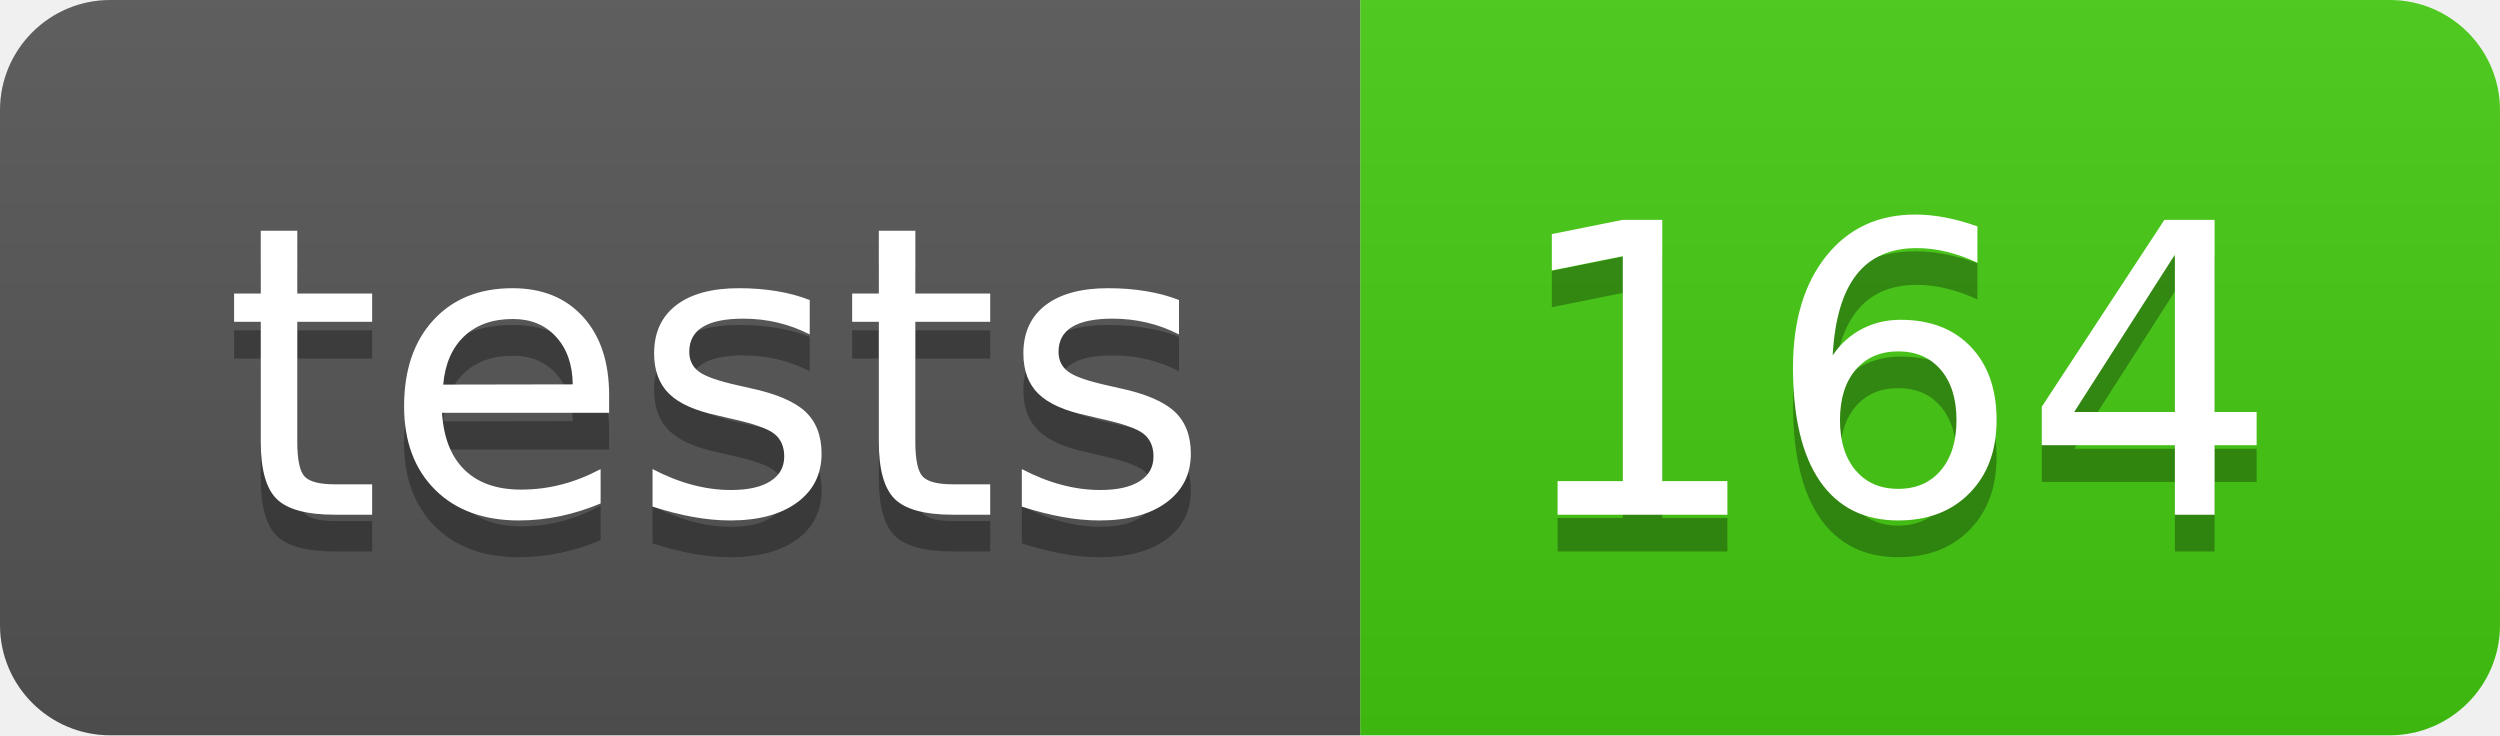
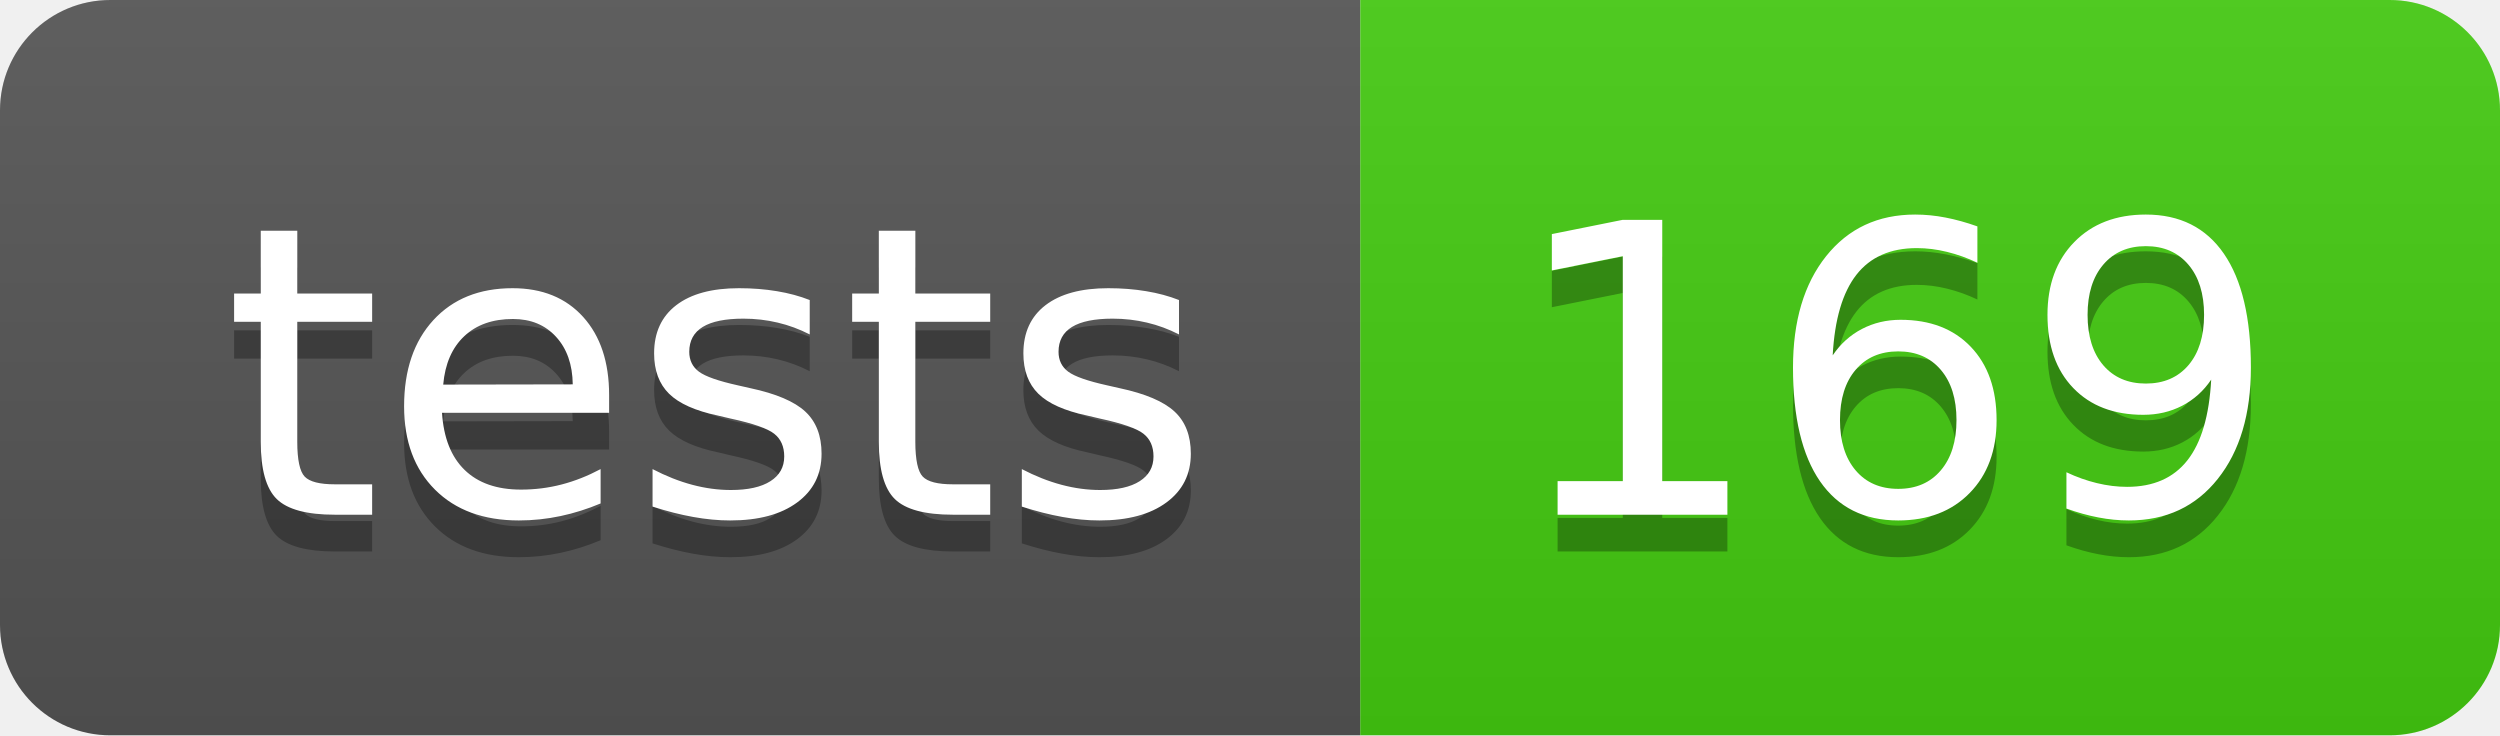
- <svg xmlns="http://www.w3.org/2000/svg" width="68" height="20" role="img" aria-label="tests: 164">
+ <svg xmlns="http://www.w3.org/2000/svg" width="68" height="20" role="img" aria-label="tests: 169">
  <linearGradient id="s" x2="0" y2="100%">
    <stop offset="0" stop-color="#bbb" stop-opacity=".1" />
    <stop offset="1" stop-opacity=".1" />
  </linearGradient>
  <clipPath id="r">
    <rect width="68" height="20" rx="3" fill="#fff" />
  </clipPath>
  <g clip-path="url(#r)">
    <rect width="37" height="20" fill="#555" />
    <rect x="37" width="31" height="20" fill="#4c1" />
    <rect width="68" height="20" fill="url(#s)" />
  </g>
  <g fill="#fff" text-anchor="middle" font-family="Verdana,Geneva,DejaVu Sans,sans-serif" text-rendering="geometricPrecision" font-size="110">
    <text aria-hidden="true" x="195" y="150" fill="#010101" fill-opacity=".3" transform="scale(.1)" textLength="270">tests</text>
    <text x="195" y="140" transform="scale(.1)" fill="#fff" textLength="270">tests</text>
-     <text aria-hidden="true" x="515" y="150" fill="#010101" fill-opacity=".3" transform="scale(.1)" textLength="210">164</text>
-     <text x="515" y="140" transform="scale(.1)" fill="#fff" textLength="210">164</text>
+     <text aria-hidden="true" x="515" y="150" fill="#010101" fill-opacity=".3" transform="scale(.1)" textLength="210">169</text>
+     <text x="515" y="140" transform="scale(.1)" fill="#fff" textLength="210">169</text>
  </g>
</svg>
